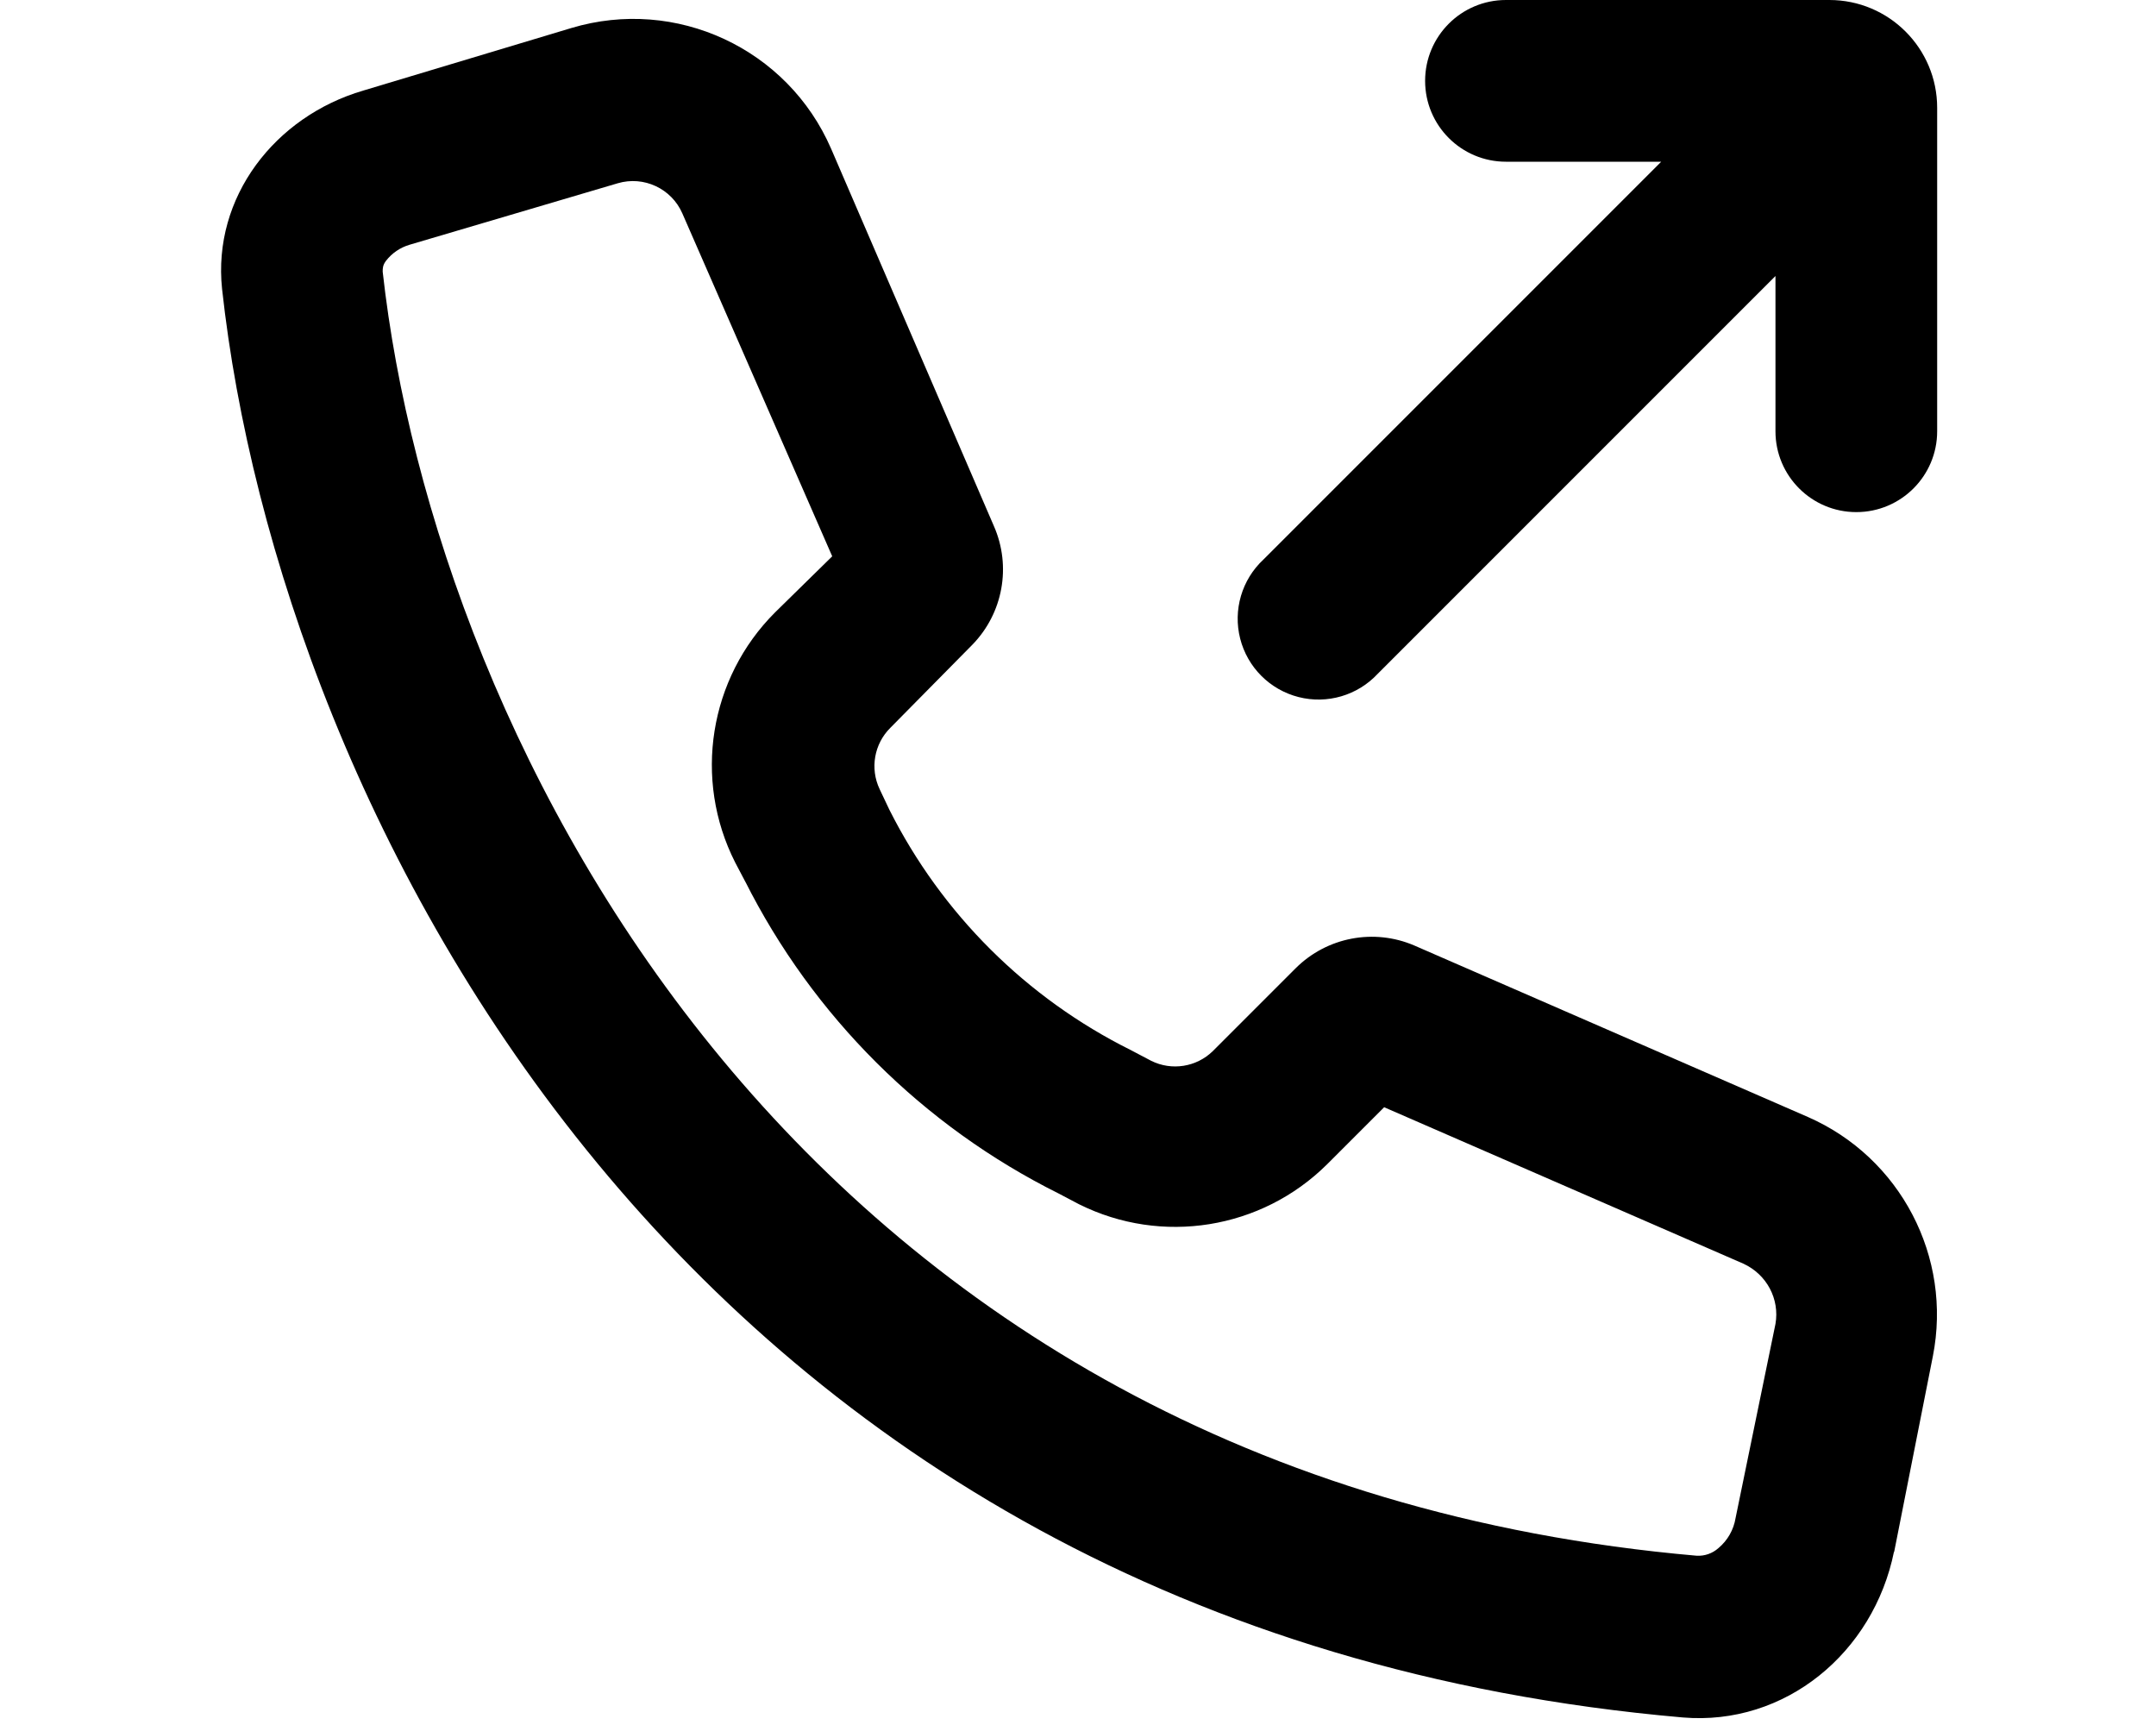
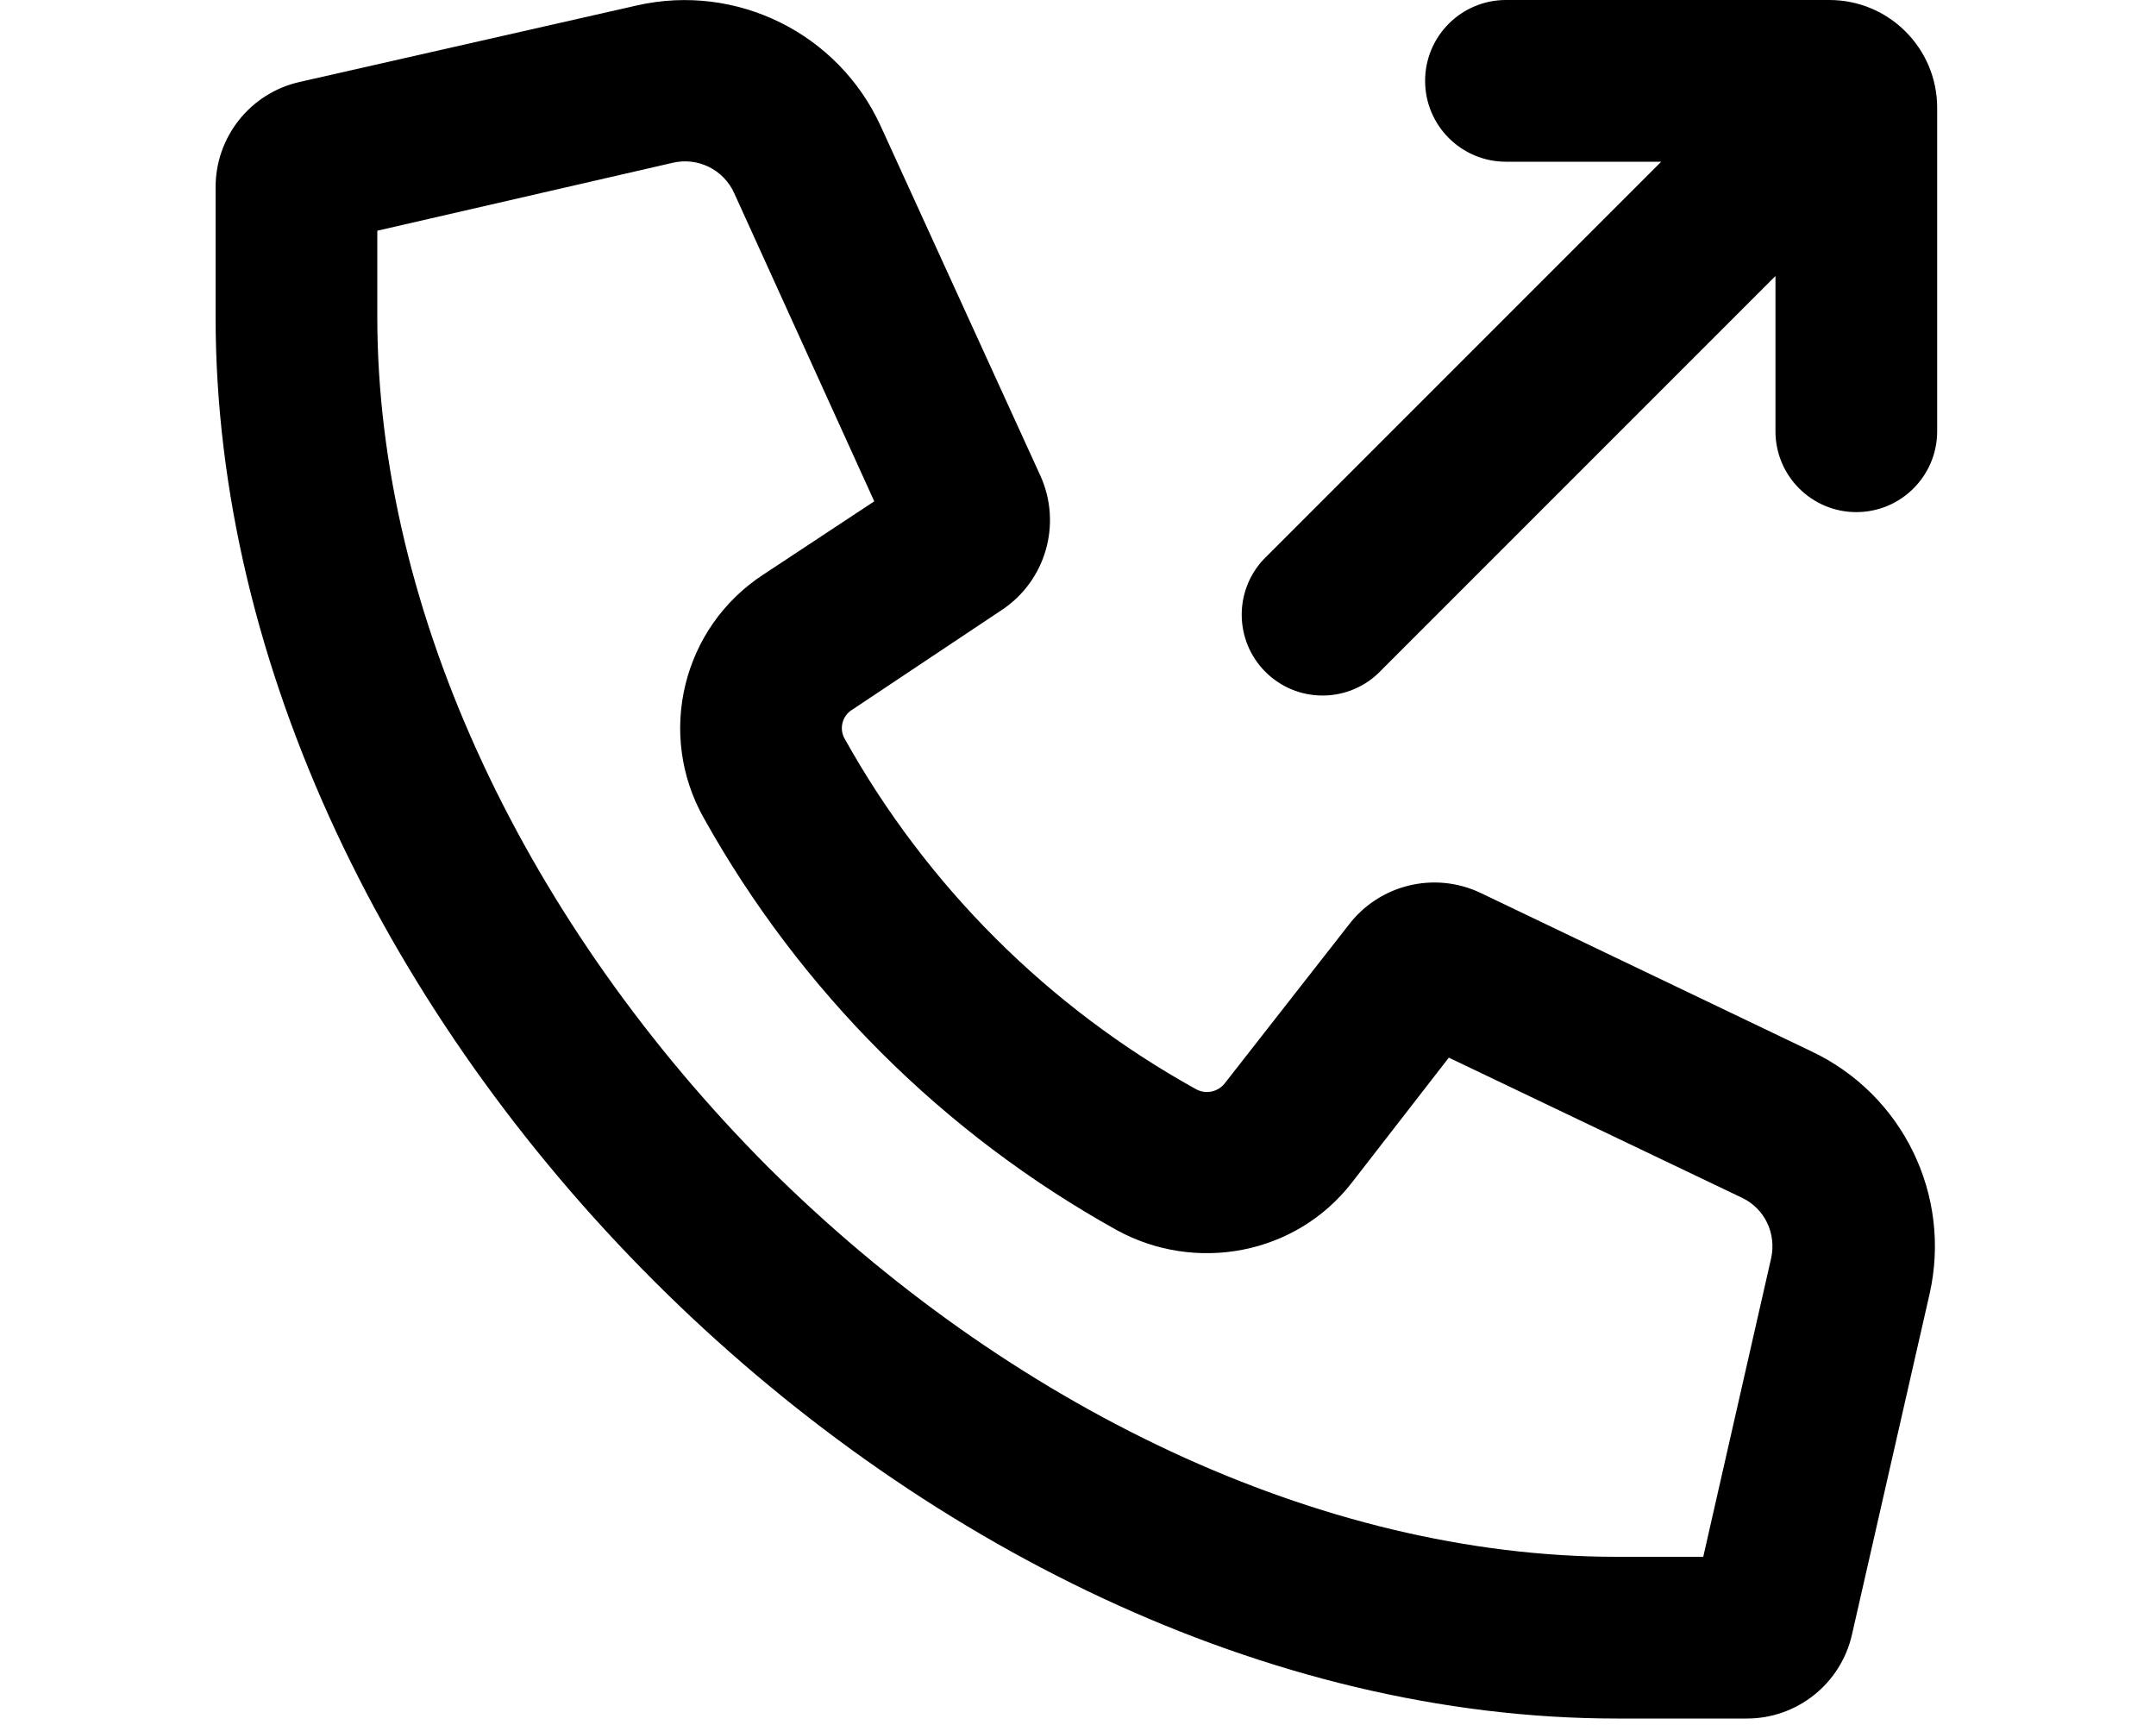
<svg xmlns="http://www.w3.org/2000/svg" viewBox="0 0 20 16" fill="currentColor">
-   <path d="m12.78 6.25 3.69-3.69V4a.75.75 0 0 0 1.5 0V1a1 1 0 0 0-1-1h-3a.75.75 0 0 0 0 1.5h1.44l-3.69 3.69a.75.75 0 1 0 1.06 1.06Z" />
-   <path fill-rule="evenodd" d="m17.57 14.4.36-1.82a2 2 0 0 0-1.16-2.22l-3.65-1.59a1 1 0 0 0-1.1.21l-.77.77a.5.5 0 0 1-.57.09l-.19-.1a5 5 0 0 1-2.24-2.23l-.09-.19a.5.5 0 0 1 .1-.57l.76-.77a1 1 0 0 0 .2-1.1l-1.51-3.5A2 2 0 0 0 5.3.26L3.37.84c-.82.24-1.4.99-1.31 1.84.52 4.76 4.24 12.44 13.55 13.25.95.08 1.77-.6 1.96-1.54ZM6.91 8.17a6.5 6.5 0 0 0 2.91 2.9l.19.1a2 2 0 0 0 2.3-.37l.53-.53 3.33 1.45c.22.1.34.33.3.56l-.37 1.8a.46.46 0 0 1-.16.28.28.28 0 0 1-.2.07C7.4 13.7 4.03 6.85 3.55 2.52c0-.03 0-.06.03-.1a.43.43 0 0 1 .22-.15l1.93-.57a.5.5 0 0 1 .6.28l1.39 3.18-.53.52A2 2 0 0 0 6.82 8l.1.19Z" />
+   <path d="m12.78 6.25 3.69-3.69V4a.75.75 0 0 0 1.5 0V1a1 1 0 0 0-1-1h-3a.75.75 0 0 0 0 1.5h1.44l-3.69 3.69a.75.75 0 0 0 1.06 1.06Z" />
+   <path fill-rule="evenodd" d="M11.36 10.05a.21.21 0 0 1-.27.05 8.38 8.38 0 0 1-3.25-3.24.2.2 0 0 1 .07-.28l1.38-.92a1 1 0 0 0 .36-1.25L8.17 1.17A2 2 0 0 0 5.91.05L2.78.76a1 1 0 0 0-.78.98v1.2c0 6.5 6.5 13 13 13h1.2a1 1 0 0 0 .98-.78L17.9 12a2 2 0 0 0-1.1-2.25l-3.07-1.47a1 1 0 0 0-1.22.3l-1.15 1.47ZM3.5 2.94v-.8l2.74-.63a.5.5 0 0 1 .57.28l1.3 2.86-1.03.68a1.7 1.7 0 0 0-.55 2.26 9.88 9.88 0 0 0 3.83 3.82c.73.4 1.66.23 2.18-.44l.9-1.16 2.72 1.3c.21.1.32.33.27.56l-.63 2.77H15c-2.76 0-5.65-1.4-7.88-3.62C4.9 8.59 3.5 5.7 3.5 2.94Z" />
</svg>
